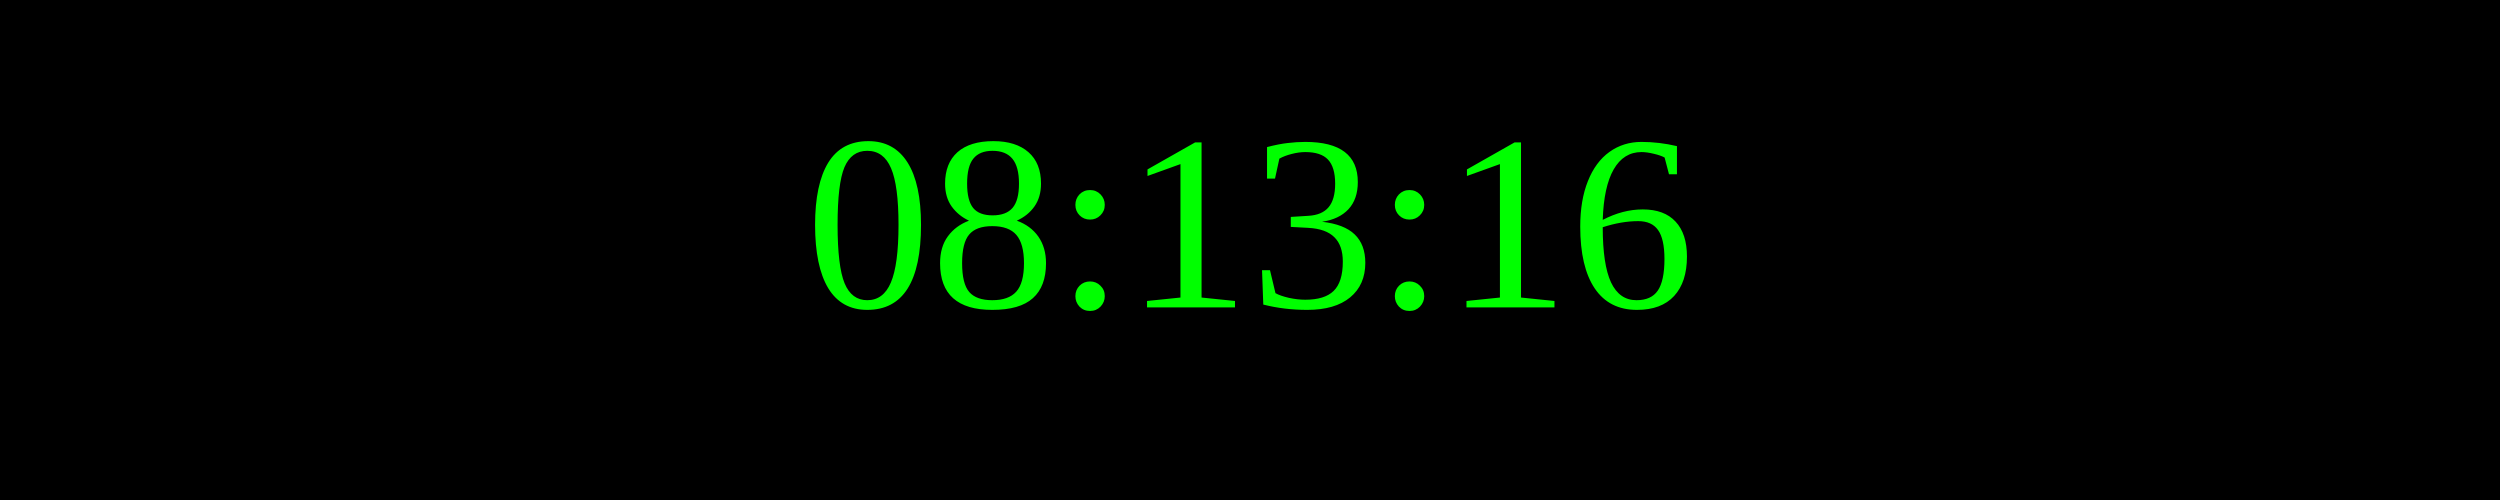
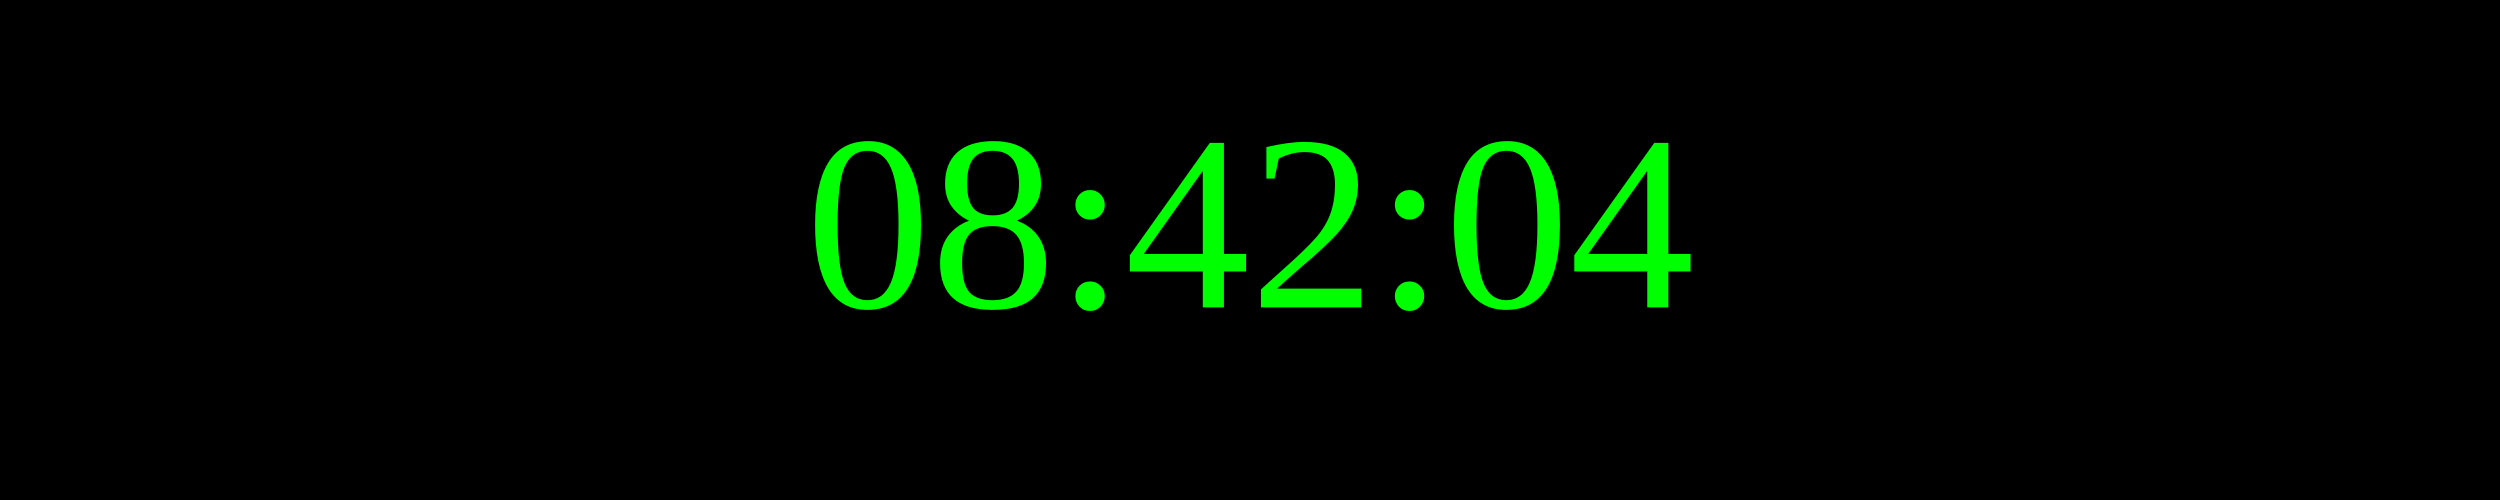
<svg xmlns="http://www.w3.org/2000/svg" width="250" height="50">
  <rect width="100%" height="100%" fill="black" />
  <text x="50%" y="50%" font-size="25" fill="lime" text-anchor="middle" dominant-baseline="middle">
- 08:13:16
+ 08:42:04
</text>
</svg>
